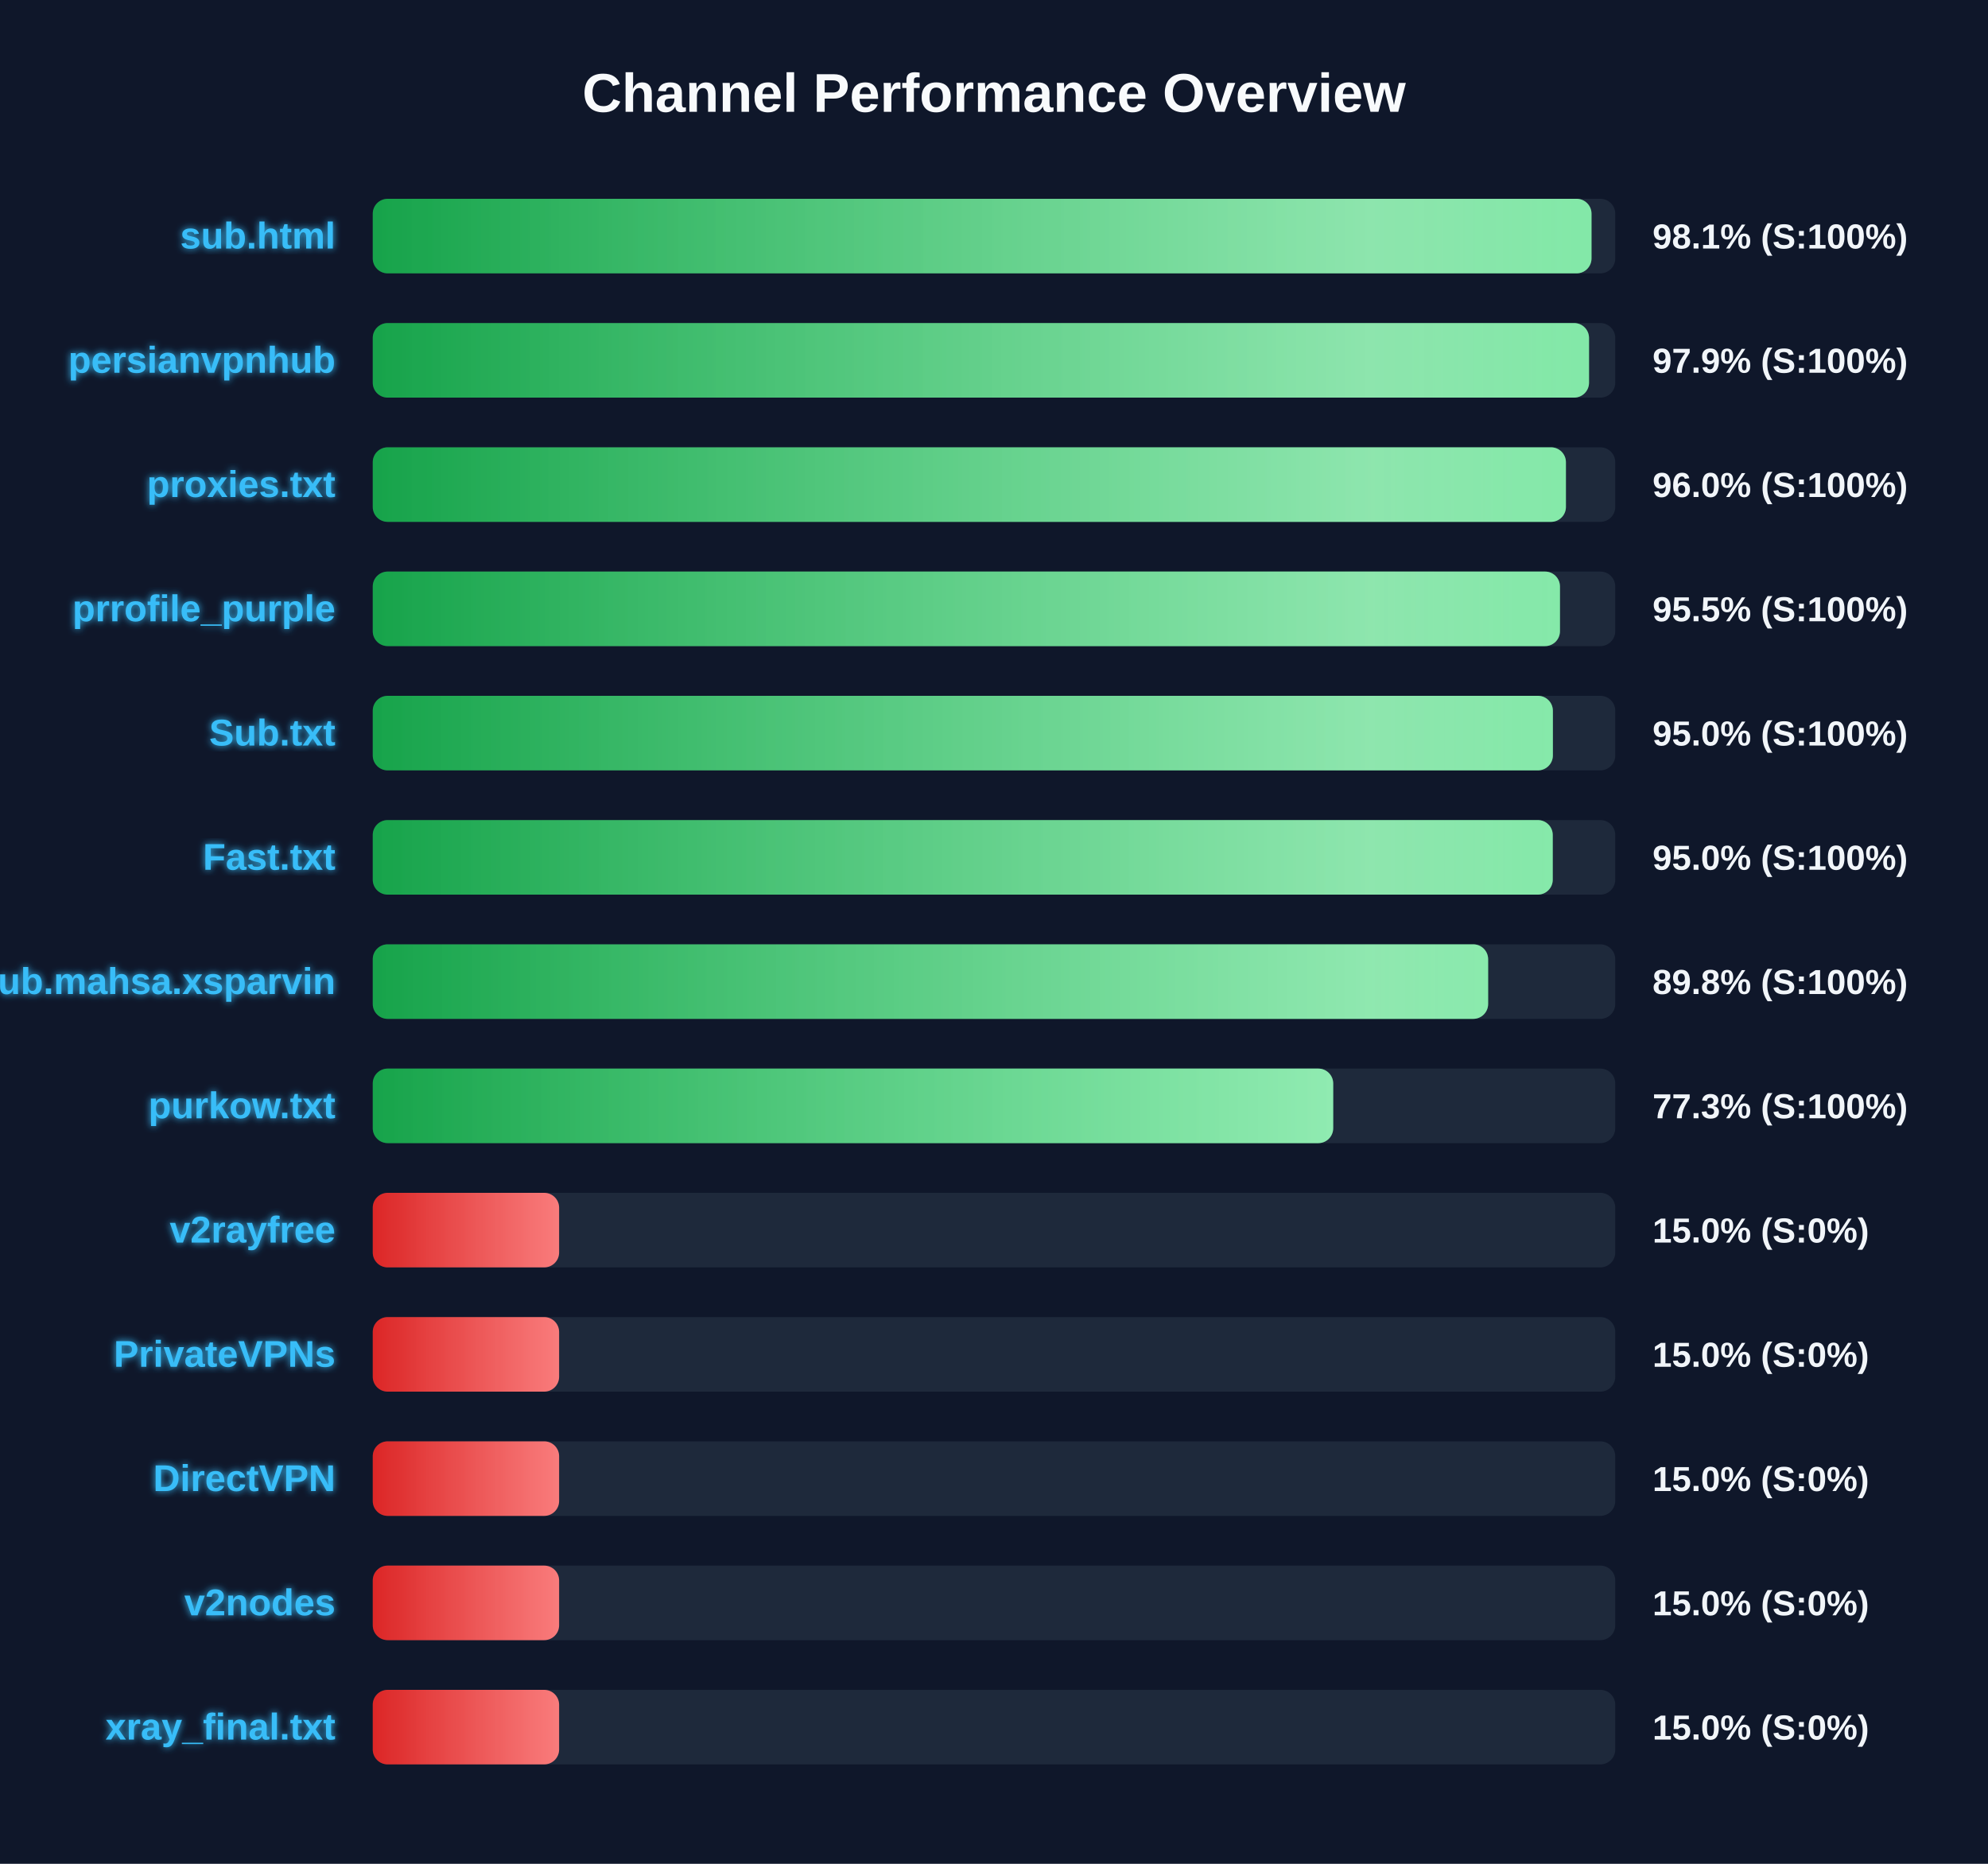
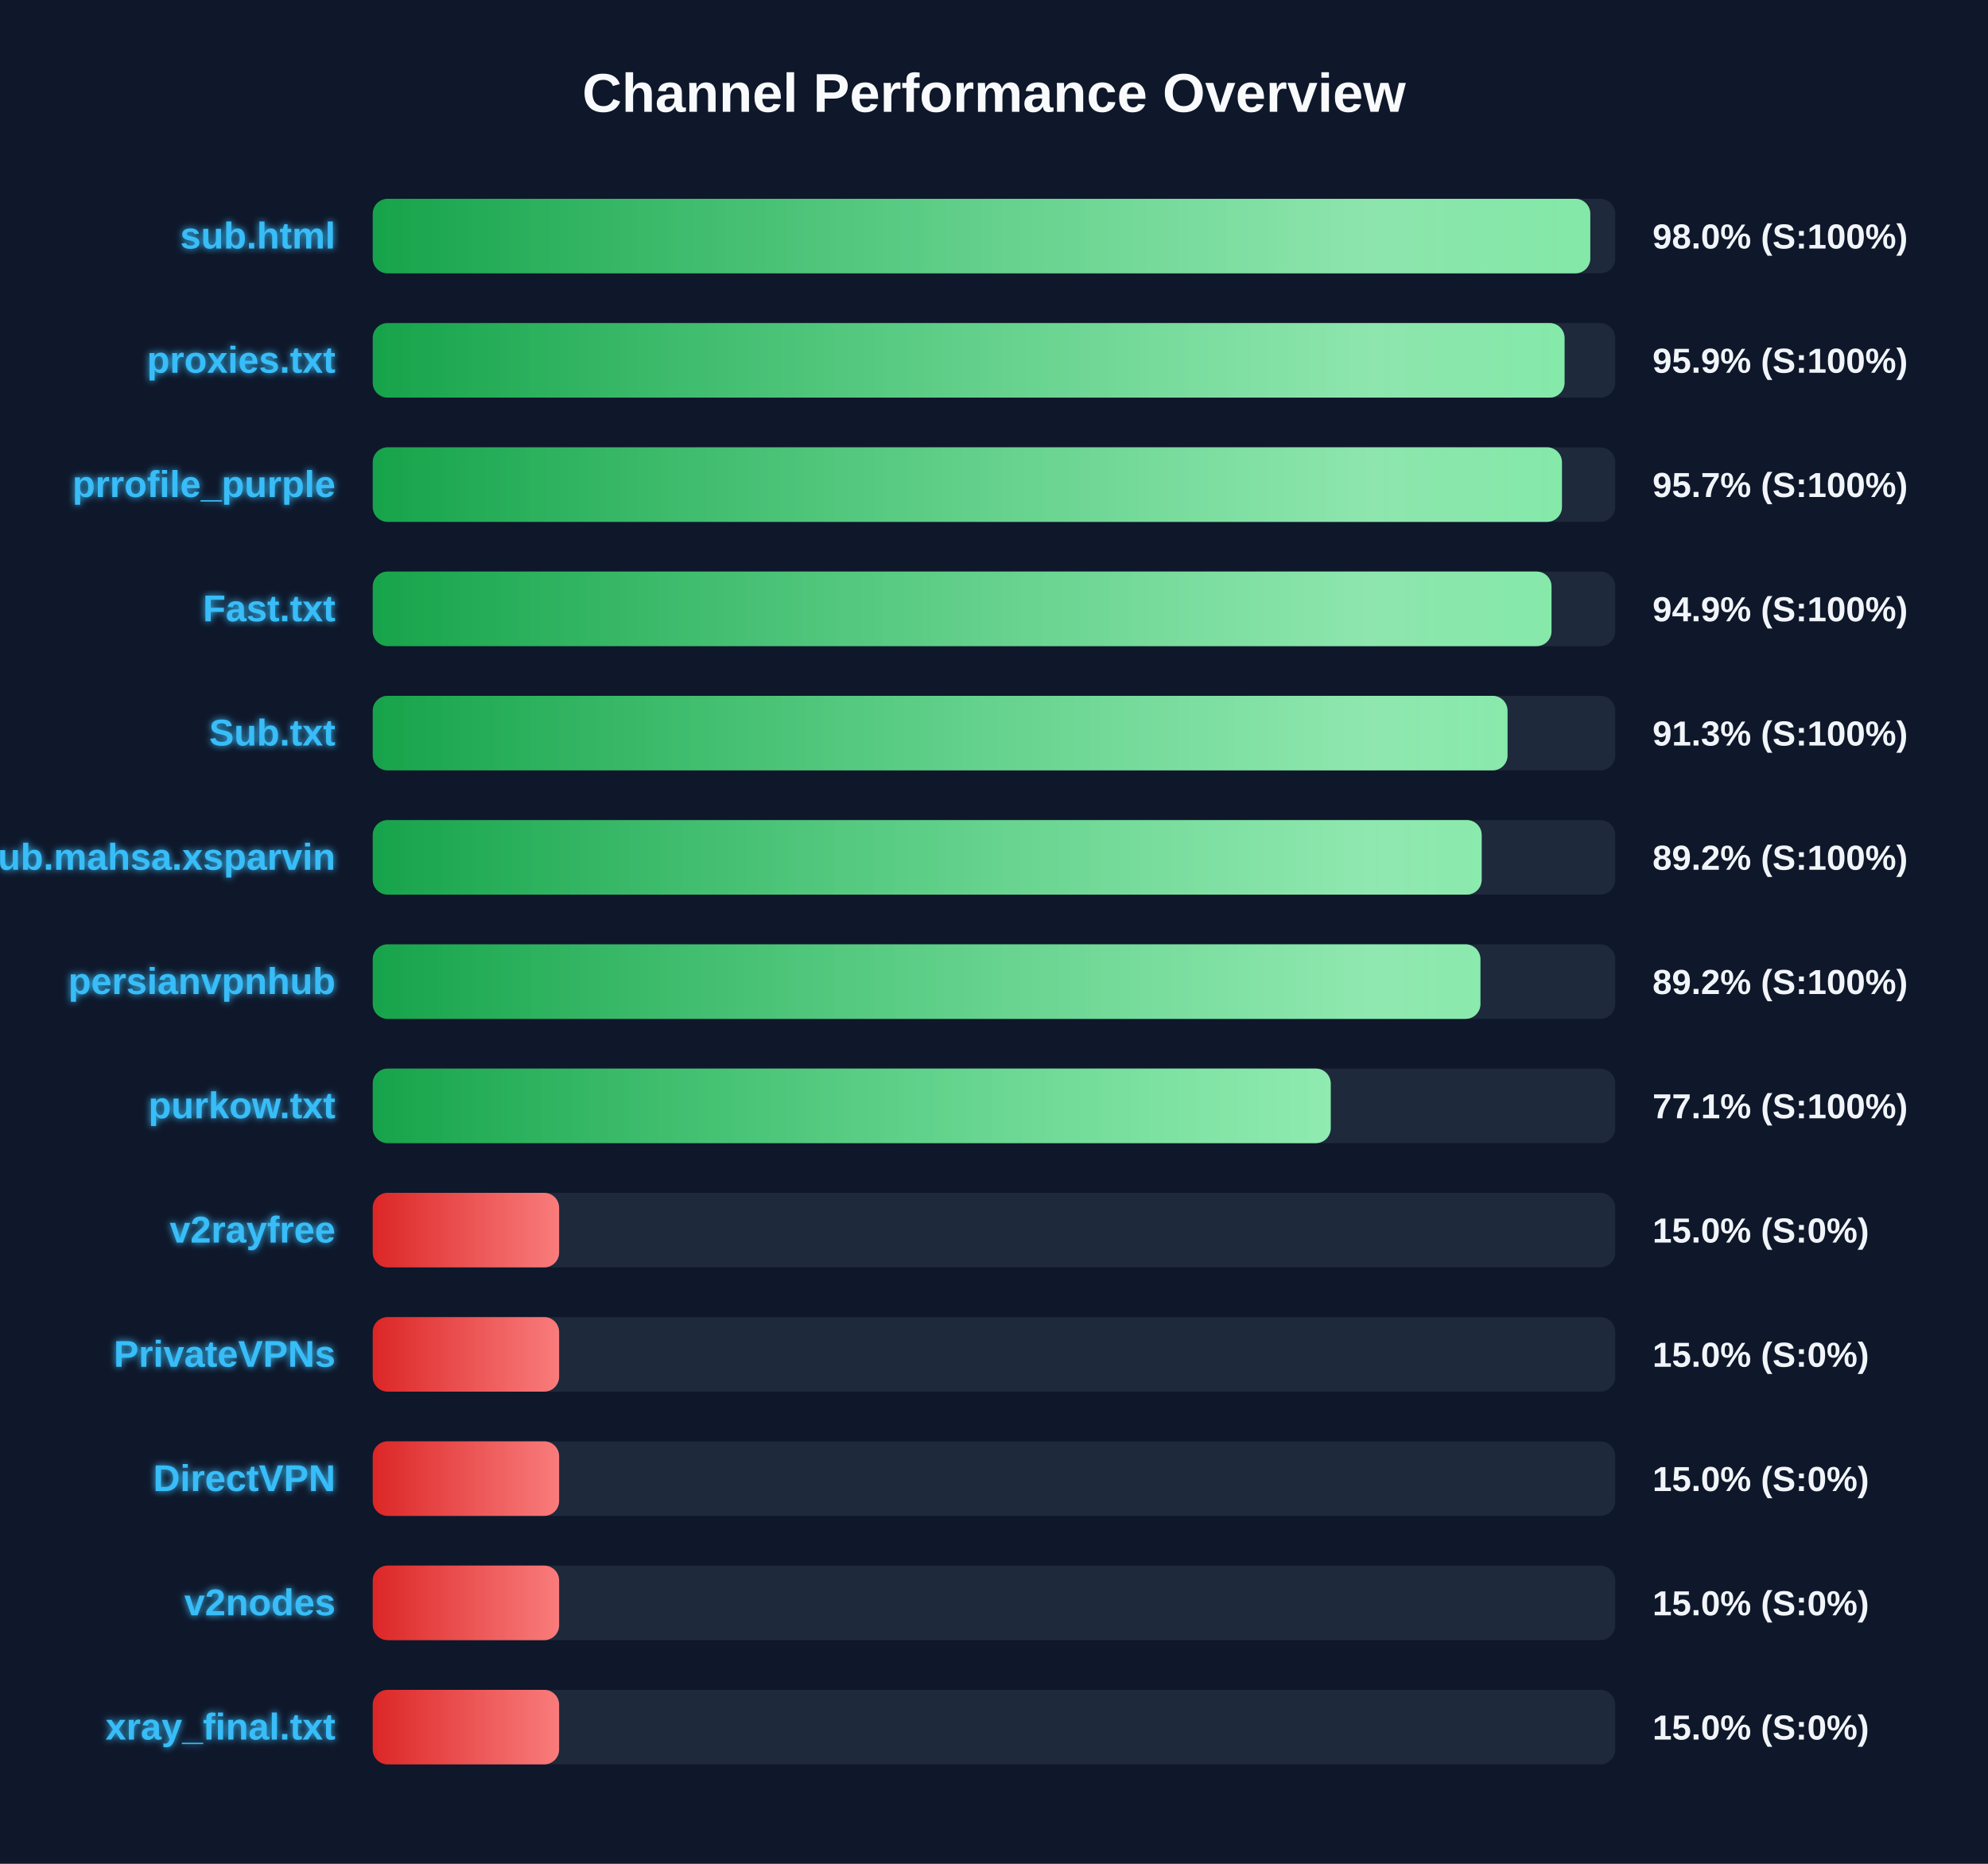
<svg xmlns="http://www.w3.org/2000/svg" width="800" height="750" version="1.1">
  <defs>
    <linearGradient id="grad-green" x1="0%" y1="0%" x2="100%" y2="0%">
      <stop offset="0%" stop-color="#16a34a" />
      <stop offset="100%" stop-color="#4ade80" />
    </linearGradient>
    <linearGradient id="grad-yellow" x1="0%" y1="0%" x2="100%" y2="0%">
      <stop offset="0%" stop-color="#ca8a04" />
      <stop offset="100%" stop-color="#fde047" />
    </linearGradient>
    <linearGradient id="grad-red" x1="0%" y1="0%" x2="100%" y2="0%">
      <stop offset="0%" stop-color="#dc2626" />
      <stop offset="100%" stop-color="#f87171" />
    </linearGradient>
    <linearGradient id="shimmer" x1="0%" y1="0%" x2="100%" y2="0%">
      <stop offset="0%" stop-color="rgba(255,255,255,0)" />
      <stop offset="50%" stop-color="rgba(255,255,255,0.4)" />
      <stop offset="100%" stop-color="rgba(255,255,255,0)" />
    </linearGradient>
    <filter id="glow" x="-20%" y="-20%" width="140%" height="140%">
      <feGaussianBlur stdDeviation="1.5" result="blur" />
      <feComposite in="SourceGraphic" in2="blur" operator="over" />
    </filter>
  </defs>
  <style>
        .bg-rect { fill: #0f172a; }
        .title { font: bold 22px 'Segoe UI', Arial, sans-serif; fill: #f8fafc; }
        .row { font: bold 15px 'Segoe UI', Arial, sans-serif; fill: #38bdf8; filter: url(#glow); }
        .score { font: bold 14px 'Segoe UI', Arial, sans-serif; fill: #f1f5f9; }
        @keyframes shimmer-anim {
            0% { transform: translateX(-100%); }
            100% { transform: translateX(200%); }
        }
        .shimmer-rect {
            animation: shimmer-anim 2.5s infinite linear;
        }
    </style>
  <rect width="100%" height="100%" class="bg-rect" />
  <text x="400" y="45" text-anchor="middle" class="title">Channel Performance Overview</text>
  <rect x="150" y="80" width="500" height="30" fill="#1e293b" rx="6" />
  <clipPath id="clip-0">
-     <rect x="150" y="80" width="490.45" height="30" rx="6" />
+     <rect x="150" y="80" width="489.95" height="30" rx="6" />
  </clipPath>
-   <rect x="150" y="80" width="490.45" height="30" fill="url(#grad-green)" rx="6" />
+   <rect x="150" y="80" width="489.95" height="30" fill="url(#grad-green)" rx="6" />
  <g clip-path="url(#clip-0)">
    <rect x="150" y="80" width="100%" height="30" fill="url(#shimmer)" class="shimmer-rect" />
  </g>
  <text x="135" y="100" text-anchor="end" class="row">sub.html</text>
-   <text x="665" y="100" text-anchor="start" class="score">98.1% (S:100%)</text>
+   <text x="665" y="100" text-anchor="start" class="score">98.0% (S:100%)</text>
  <rect x="150" y="130" width="500" height="30" fill="#1e293b" rx="6" />
  <clipPath id="clip-1">
-     <rect x="150" y="130" width="489.45" height="30" rx="6" />
+     <rect x="150" y="130" width="479.6" height="30" rx="6" />
  </clipPath>
-   <rect x="150" y="130" width="489.45" height="30" fill="url(#grad-green)" rx="6" />
+   <rect x="150" y="130" width="479.6" height="30" fill="url(#grad-green)" rx="6" />
  <g clip-path="url(#clip-1)">
    <rect x="150" y="130" width="100%" height="30" fill="url(#shimmer)" class="shimmer-rect" />
  </g>
-   <text x="135" y="150" text-anchor="end" class="row">persianvpnhub</text>
-   <text x="665" y="150" text-anchor="start" class="score">97.9% (S:100%)</text>
+   <text x="135" y="150" text-anchor="end" class="row">proxies.txt</text>
+   <text x="665" y="150" text-anchor="start" class="score">95.9% (S:100%)</text>
  <rect x="150" y="180" width="500" height="30" fill="#1e293b" rx="6" />
  <clipPath id="clip-2">
-     <rect x="150" y="180" width="480.15" height="30" rx="6" />
+     <rect x="150" y="180" width="478.55" height="30" rx="6" />
  </clipPath>
-   <rect x="150" y="180" width="480.15" height="30" fill="url(#grad-green)" rx="6" />
+   <rect x="150" y="180" width="478.55" height="30" fill="url(#grad-green)" rx="6" />
  <g clip-path="url(#clip-2)">
    <rect x="150" y="180" width="100%" height="30" fill="url(#shimmer)" class="shimmer-rect" />
  </g>
-   <text x="135" y="200" text-anchor="end" class="row">proxies.txt</text>
-   <text x="665" y="200" text-anchor="start" class="score">96.0% (S:100%)</text>
+   <text x="135" y="200" text-anchor="end" class="row">prrofile_purple</text>
+   <text x="665" y="200" text-anchor="start" class="score">95.7% (S:100%)</text>
  <rect x="150" y="230" width="500" height="30" fill="#1e293b" rx="6" />
  <clipPath id="clip-3">
-     <rect x="150" y="230" width="477.75" height="30" rx="6" />
+     <rect x="150" y="230" width="474.35" height="30" rx="6" />
  </clipPath>
-   <rect x="150" y="230" width="477.75" height="30" fill="url(#grad-green)" rx="6" />
+   <rect x="150" y="230" width="474.35" height="30" fill="url(#grad-green)" rx="6" />
  <g clip-path="url(#clip-3)">
    <rect x="150" y="230" width="100%" height="30" fill="url(#shimmer)" class="shimmer-rect" />
  </g>
-   <text x="135" y="250" text-anchor="end" class="row">prrofile_purple</text>
-   <text x="665" y="250" text-anchor="start" class="score">95.5% (S:100%)</text>
+   <text x="135" y="250" text-anchor="end" class="row">Fast.txt</text>
+   <text x="665" y="250" text-anchor="start" class="score">94.9% (S:100%)</text>
  <rect x="150" y="280" width="500" height="30" fill="#1e293b" rx="6" />
  <clipPath id="clip-4">
-     <rect x="150" y="280" width="474.9" height="30" rx="6" />
+     <rect x="150" y="280" width="456.65" height="30" rx="6" />
  </clipPath>
-   <rect x="150" y="280" width="474.9" height="30" fill="url(#grad-green)" rx="6" />
+   <rect x="150" y="280" width="456.65" height="30" fill="url(#grad-green)" rx="6" />
  <g clip-path="url(#clip-4)">
    <rect x="150" y="280" width="100%" height="30" fill="url(#shimmer)" class="shimmer-rect" />
  </g>
  <text x="135" y="300" text-anchor="end" class="row">Sub.txt</text>
-   <text x="665" y="300" text-anchor="start" class="score">95.0% (S:100%)</text>
+   <text x="665" y="300" text-anchor="start" class="score">91.3% (S:100%)</text>
  <rect x="150" y="330" width="500" height="30" fill="#1e293b" rx="6" />
  <clipPath id="clip-5">
-     <rect x="150" y="330" width="474.85" height="30" rx="6" />
+     <rect x="150" y="330" width="446.25" height="30" rx="6" />
  </clipPath>
-   <rect x="150" y="330" width="474.85" height="30" fill="url(#grad-green)" rx="6" />
+   <rect x="150" y="330" width="446.25" height="30" fill="url(#grad-green)" rx="6" />
  <g clip-path="url(#clip-5)">
    <rect x="150" y="330" width="100%" height="30" fill="url(#shimmer)" class="shimmer-rect" />
  </g>
-   <text x="135" y="350" text-anchor="end" class="row">Fast.txt</text>
-   <text x="665" y="350" text-anchor="start" class="score">95.0% (S:100%)</text>
+   <text x="135" y="350" text-anchor="end" class="row">Sub.mahsa.xsparvin</text>
+   <text x="665" y="350" text-anchor="start" class="score">89.2% (S:100%)</text>
  <rect x="150" y="380" width="500" height="30" fill="#1e293b" rx="6" />
  <clipPath id="clip-6">
-     <rect x="150" y="380" width="448.85" height="30" rx="6" />
+     <rect x="150" y="380" width="445.75" height="30" rx="6" />
  </clipPath>
-   <rect x="150" y="380" width="448.85" height="30" fill="url(#grad-green)" rx="6" />
+   <rect x="150" y="380" width="445.75" height="30" fill="url(#grad-green)" rx="6" />
  <g clip-path="url(#clip-6)">
    <rect x="150" y="380" width="100%" height="30" fill="url(#shimmer)" class="shimmer-rect" />
  </g>
-   <text x="135" y="400" text-anchor="end" class="row">Sub.mahsa.xsparvin</text>
-   <text x="665" y="400" text-anchor="start" class="score">89.8% (S:100%)</text>
+   <text x="135" y="400" text-anchor="end" class="row">persianvpnhub</text>
+   <text x="665" y="400" text-anchor="start" class="score">89.2% (S:100%)</text>
  <rect x="150" y="430" width="500" height="30" fill="#1e293b" rx="6" />
  <clipPath id="clip-7">
-     <rect x="150" y="430" width="386.5" height="30" rx="6" />
+     <rect x="150" y="430" width="385.5" height="30" rx="6" />
  </clipPath>
-   <rect x="150" y="430" width="386.5" height="30" fill="url(#grad-green)" rx="6" />
+   <rect x="150" y="430" width="385.5" height="30" fill="url(#grad-green)" rx="6" />
  <g clip-path="url(#clip-7)">
    <rect x="150" y="430" width="100%" height="30" fill="url(#shimmer)" class="shimmer-rect" />
  </g>
  <text x="135" y="450" text-anchor="end" class="row">purkow.txt</text>
-   <text x="665" y="450" text-anchor="start" class="score">77.3% (S:100%)</text>
+   <text x="665" y="450" text-anchor="start" class="score">77.1% (S:100%)</text>
  <rect x="150" y="480" width="500" height="30" fill="#1e293b" rx="6" />
  <clipPath id="clip-8">
    <rect x="150" y="480" width="75.0" height="30" rx="6" />
  </clipPath>
  <rect x="150" y="480" width="75.0" height="30" fill="url(#grad-red)" rx="6" />
  <g clip-path="url(#clip-8)">
    <rect x="150" y="480" width="100%" height="30" fill="url(#shimmer)" class="shimmer-rect" />
  </g>
  <text x="135" y="500" text-anchor="end" class="row">v2rayfree</text>
  <text x="665" y="500" text-anchor="start" class="score">15.0% (S:0%)</text>
  <rect x="150" y="530" width="500" height="30" fill="#1e293b" rx="6" />
  <clipPath id="clip-9">
    <rect x="150" y="530" width="75.0" height="30" rx="6" />
  </clipPath>
  <rect x="150" y="530" width="75.0" height="30" fill="url(#grad-red)" rx="6" />
  <g clip-path="url(#clip-9)">
    <rect x="150" y="530" width="100%" height="30" fill="url(#shimmer)" class="shimmer-rect" />
  </g>
  <text x="135" y="550" text-anchor="end" class="row">PrivateVPNs</text>
  <text x="665" y="550" text-anchor="start" class="score">15.0% (S:0%)</text>
  <rect x="150" y="580" width="500" height="30" fill="#1e293b" rx="6" />
  <clipPath id="clip-10">
    <rect x="150" y="580" width="75.0" height="30" rx="6" />
  </clipPath>
  <rect x="150" y="580" width="75.0" height="30" fill="url(#grad-red)" rx="6" />
  <g clip-path="url(#clip-10)">
    <rect x="150" y="580" width="100%" height="30" fill="url(#shimmer)" class="shimmer-rect" />
  </g>
  <text x="135" y="600" text-anchor="end" class="row">DirectVPN</text>
  <text x="665" y="600" text-anchor="start" class="score">15.0% (S:0%)</text>
  <rect x="150" y="630" width="500" height="30" fill="#1e293b" rx="6" />
  <clipPath id="clip-11">
    <rect x="150" y="630" width="75.0" height="30" rx="6" />
  </clipPath>
  <rect x="150" y="630" width="75.0" height="30" fill="url(#grad-red)" rx="6" />
  <g clip-path="url(#clip-11)">
    <rect x="150" y="630" width="100%" height="30" fill="url(#shimmer)" class="shimmer-rect" />
  </g>
  <text x="135" y="650" text-anchor="end" class="row">v2nodes</text>
  <text x="665" y="650" text-anchor="start" class="score">15.0% (S:0%)</text>
  <rect x="150" y="680" width="500" height="30" fill="#1e293b" rx="6" />
  <clipPath id="clip-12">
    <rect x="150" y="680" width="75.0" height="30" rx="6" />
  </clipPath>
  <rect x="150" y="680" width="75.0" height="30" fill="url(#grad-red)" rx="6" />
  <g clip-path="url(#clip-12)">
    <rect x="150" y="680" width="100%" height="30" fill="url(#shimmer)" class="shimmer-rect" />
  </g>
  <text x="135" y="700" text-anchor="end" class="row">xray_final.txt</text>
  <text x="665" y="700" text-anchor="start" class="score">15.0% (S:0%)</text>
</svg>
